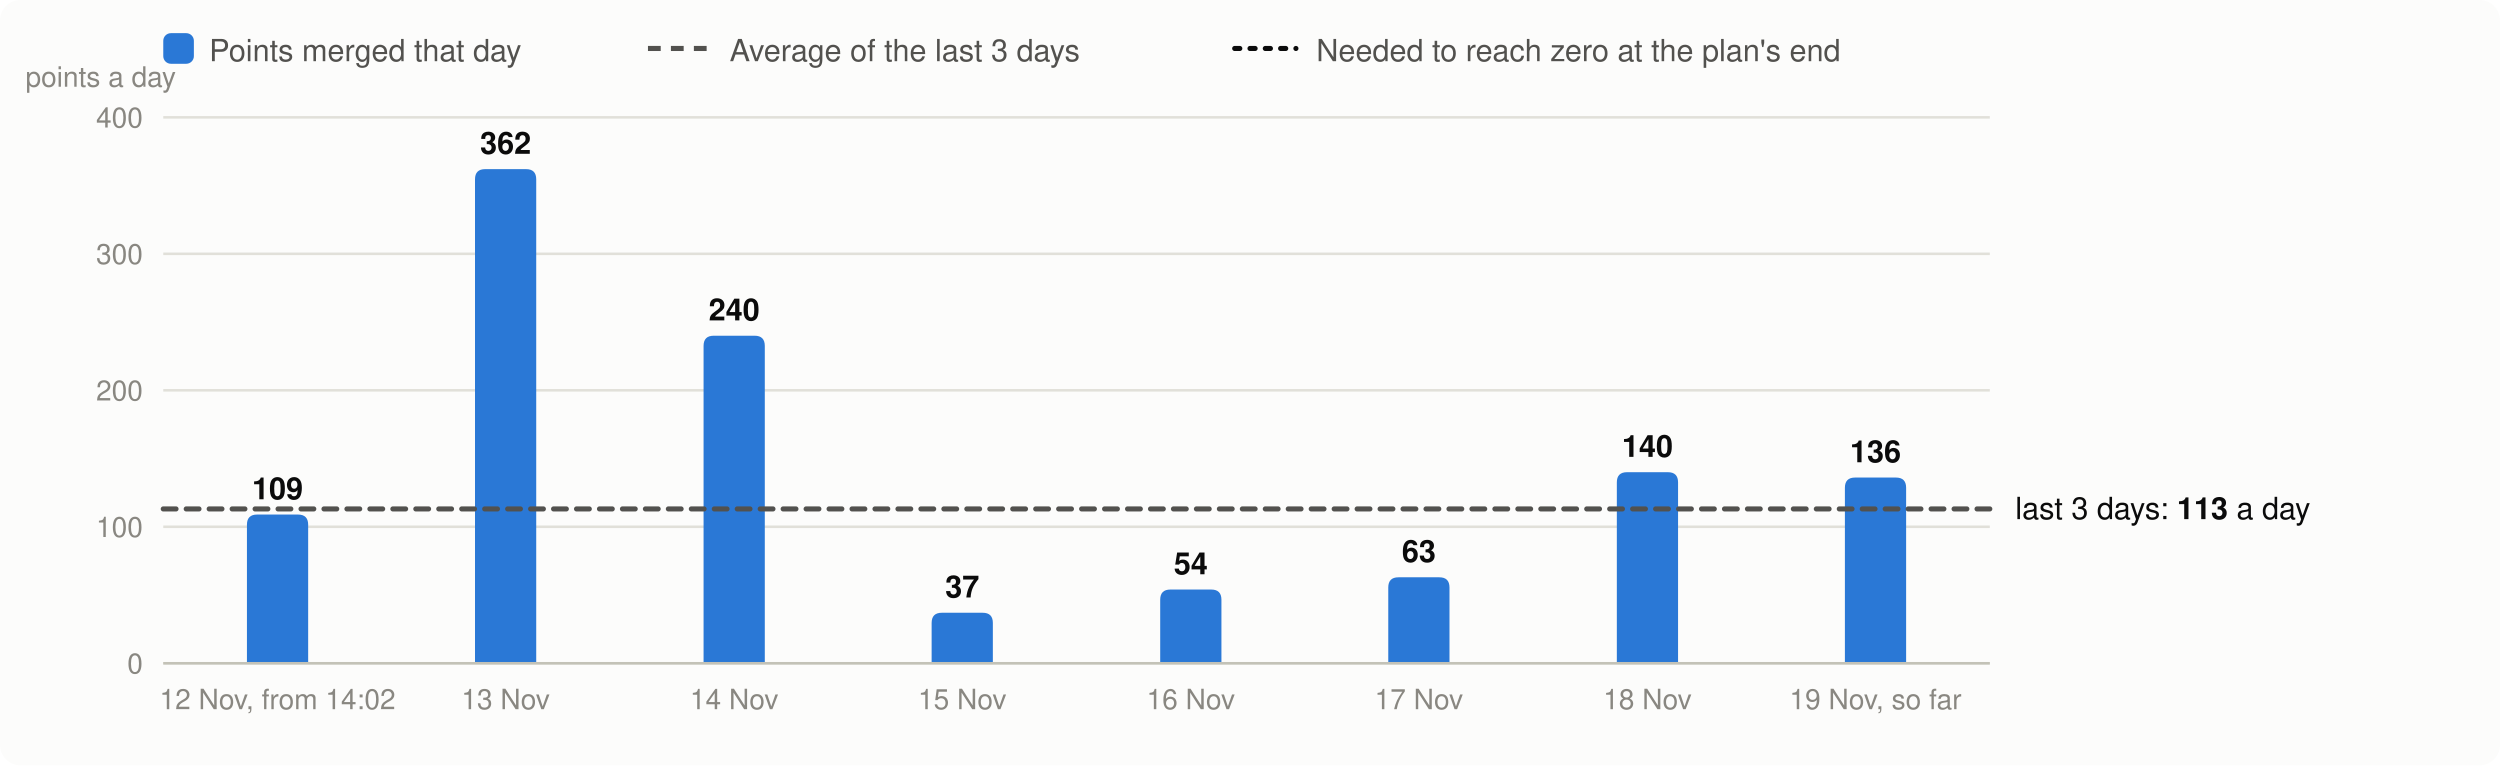
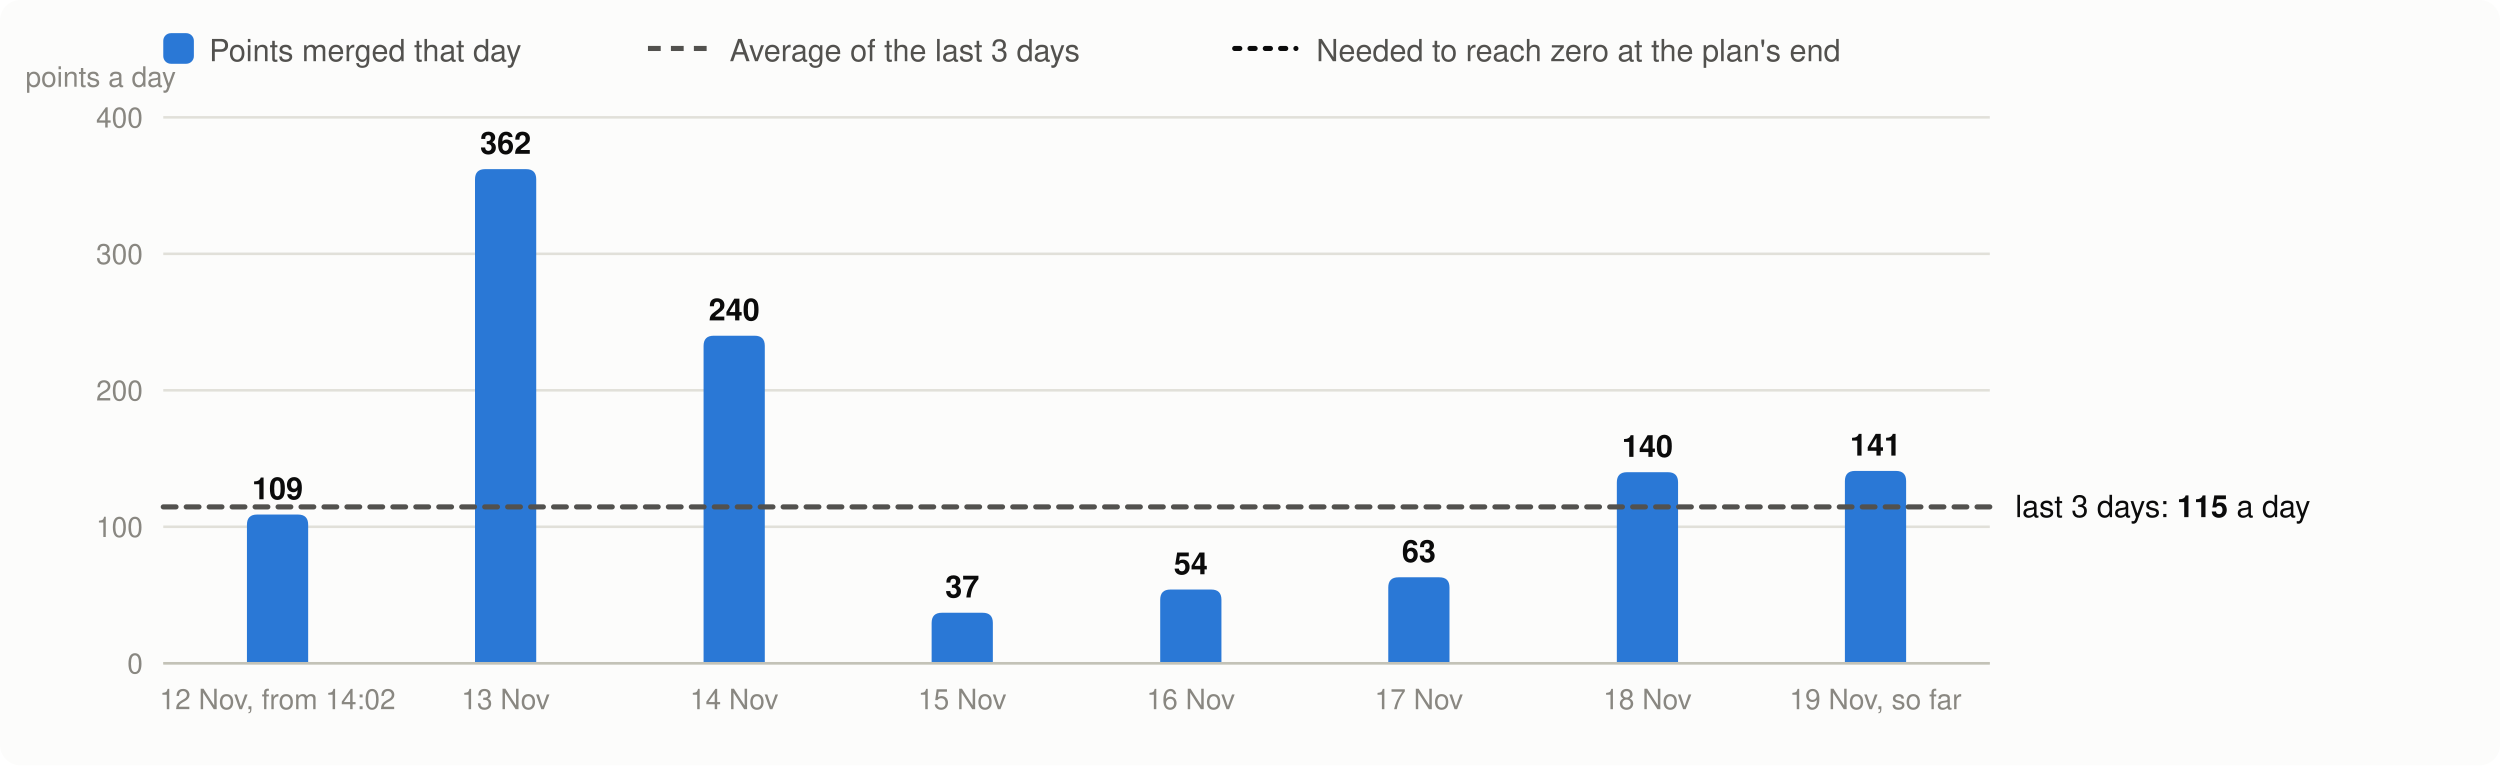
<svg xmlns="http://www.w3.org/2000/svg" viewBox="0 0 980 300" width="980" height="300" font-family="system-ui,-apple-system,Segoe UI,Helvetica,Arial,sans-serif" font-size="13" role="img" aria-label="Velocity: story points merged per day, the 3-day average and the velocity needed">
  <rect width="980" height="300" rx="8" fill="#fcfcfb" />
  <rect x="64" y="13" width="12" height="12" rx="3" fill="#2a78d6" />
  <text x="82" y="24" fill="#52514e" font-size="12">Points merged that day</text>
  <line x1="254" x2="278" y1="19" y2="19" stroke="#52514e" stroke-width="2" stroke-dasharray="5 4" />
  <text x="286" y="24" fill="#52514e" font-size="12">Average of the last 3 days</text>
  <line x1="484" x2="508" y1="19" y2="19" stroke="#0b0b0b" stroke-width="2" stroke-dasharray="2 4" stroke-linecap="round" />
  <text x="516" y="24" fill="#52514e" font-size="12">Needed to reach zero at the plan's end</text>
  <line x1="64" x2="780" y1="260.0" y2="260.0" stroke="#e1e0d9" />
  <text x="56" y="264.0" text-anchor="end" fill="#898781" font-size="11">0</text>
  <line x1="64" x2="780" y1="206.5" y2="206.5" stroke="#e1e0d9" />
  <text x="56" y="210.5" text-anchor="end" fill="#898781" font-size="11">100</text>
  <line x1="64" x2="780" y1="153.0" y2="153.0" stroke="#e1e0d9" />
  <text x="56" y="157.0" text-anchor="end" fill="#898781" font-size="11">200</text>
  <line x1="64" x2="780" y1="99.5" y2="99.5" stroke="#e1e0d9" />
  <text x="56" y="103.5" text-anchor="end" fill="#898781" font-size="11">300</text>
  <line x1="64" x2="780" y1="46.0" y2="46.0" stroke="#e1e0d9" />
  <text x="56" y="50.0" text-anchor="end" fill="#898781" font-size="11">400</text>
  <text x="10" y="34" fill="#898781" font-size="11">points a day</text>
  <path d="M96.8,260.0V205.7Q96.8,201.7 100.8,201.7H116.8Q120.8,201.7 120.8,205.7V260.0Z" fill="#2a78d6" />
  <text x="108.8" y="195.7" text-anchor="middle" fill="#0b0b0b" font-size="12" font-weight="600">109</text>
  <text x="108.8" y="278" text-anchor="middle" fill="#898781" font-size="11">12 Nov, from 14:02</text>
  <path d="M186.2,260.0V70.3Q186.2,66.3 190.2,66.3H206.2Q210.2,66.3 210.2,70.3V260.0Z" fill="#2a78d6" />
  <text x="198.2" y="60.3" text-anchor="middle" fill="#0b0b0b" font-size="12" font-weight="600">362</text>
  <text x="198.2" y="278" text-anchor="middle" fill="#898781" font-size="11">13 Nov</text>
  <path d="M275.8,260.0V135.6Q275.8,131.6 279.8,131.6H295.8Q299.8,131.6 299.8,135.6V260.0Z" fill="#2a78d6" />
  <text x="287.8" y="125.6" text-anchor="middle" fill="#0b0b0b" font-size="12" font-weight="600">240</text>
  <text x="287.8" y="278" text-anchor="middle" fill="#898781" font-size="11">14 Nov</text>
  <path d="M365.2,260.0V244.2Q365.2,240.2 369.2,240.2H385.2Q389.2,240.2 389.2,244.2V260.0Z" fill="#2a78d6" />
  <text x="377.2" y="234.2" text-anchor="middle" fill="#0b0b0b" font-size="12" font-weight="600">37</text>
  <text x="377.2" y="278" text-anchor="middle" fill="#898781" font-size="11">15 Nov</text>
  <path d="M454.8,260.0V235.1Q454.8,231.1 458.8,231.1H474.8Q478.8,231.1 478.8,235.1V260.0Z" fill="#2a78d6" />
  <text x="466.8" y="225.1" text-anchor="middle" fill="#0b0b0b" font-size="12" font-weight="600">54</text>
  <text x="466.8" y="278" text-anchor="middle" fill="#898781" font-size="11">16 Nov</text>
  <path d="M544.2,260.0V230.3Q544.2,226.3 548.2,226.3H564.2Q568.2,226.3 568.2,230.3V260.0Z" fill="#2a78d6" />
  <text x="556.2" y="220.3" text-anchor="middle" fill="#0b0b0b" font-size="12" font-weight="600">63</text>
  <text x="556.2" y="278" text-anchor="middle" fill="#898781" font-size="11">17 Nov</text>
  <path d="M633.8,260.0V189.1Q633.8,185.1 637.8,185.1H653.8Q657.8,185.1 657.8,189.1V260.0Z" fill="#2a78d6" />
  <text x="645.8" y="179.1" text-anchor="middle" fill="#0b0b0b" font-size="12" font-weight="600">140</text>
  <text x="645.8" y="278" text-anchor="middle" fill="#898781" font-size="11">18 Nov</text>
-   <path d="M723.2,260.0V191.2Q723.2,187.2 727.2,187.2H743.2Q747.2,187.2 747.2,191.2V260.0Z" fill="#2a78d6" />
-   <text x="735.2" y="181.2" text-anchor="middle" fill="#0b0b0b" font-size="12" font-weight="600">136</text>
+   <path d="M723.2,260.0V188.6Q723.2,184.6 727.2,184.6H743.2Q747.2,184.6 747.2,188.6V260.0Z" fill="#2a78d6" />
+   <text x="735.2" y="178.6" text-anchor="middle" fill="#0b0b0b" font-size="12" font-weight="600">141</text>
  <text x="735.2" y="278" text-anchor="middle" fill="#898781" font-size="11">19 Nov, so far</text>
  <line x1="64" x2="780" y1="260.0" y2="260.0" stroke="#c3c2b7" />
-   <line x1="64" x2="780" y1="199.5" y2="199.5" stroke="#52514e" stroke-width="2" stroke-dasharray="5 4" stroke-linecap="round" />
-   <text x="790" y="203.5" fill="#0b0b0b" font-size="12">last 3 days: <tspan font-weight="600">113</tspan> a day</text>
+   <line x1="64" x2="780" y1="198.7" y2="198.7" stroke="#52514e" stroke-width="2" stroke-dasharray="5 4" stroke-linecap="round" />
+   <text x="790" y="202.7" fill="#0b0b0b" font-size="12">last 3 days: <tspan font-weight="600">115</tspan> a day</text>
</svg>
